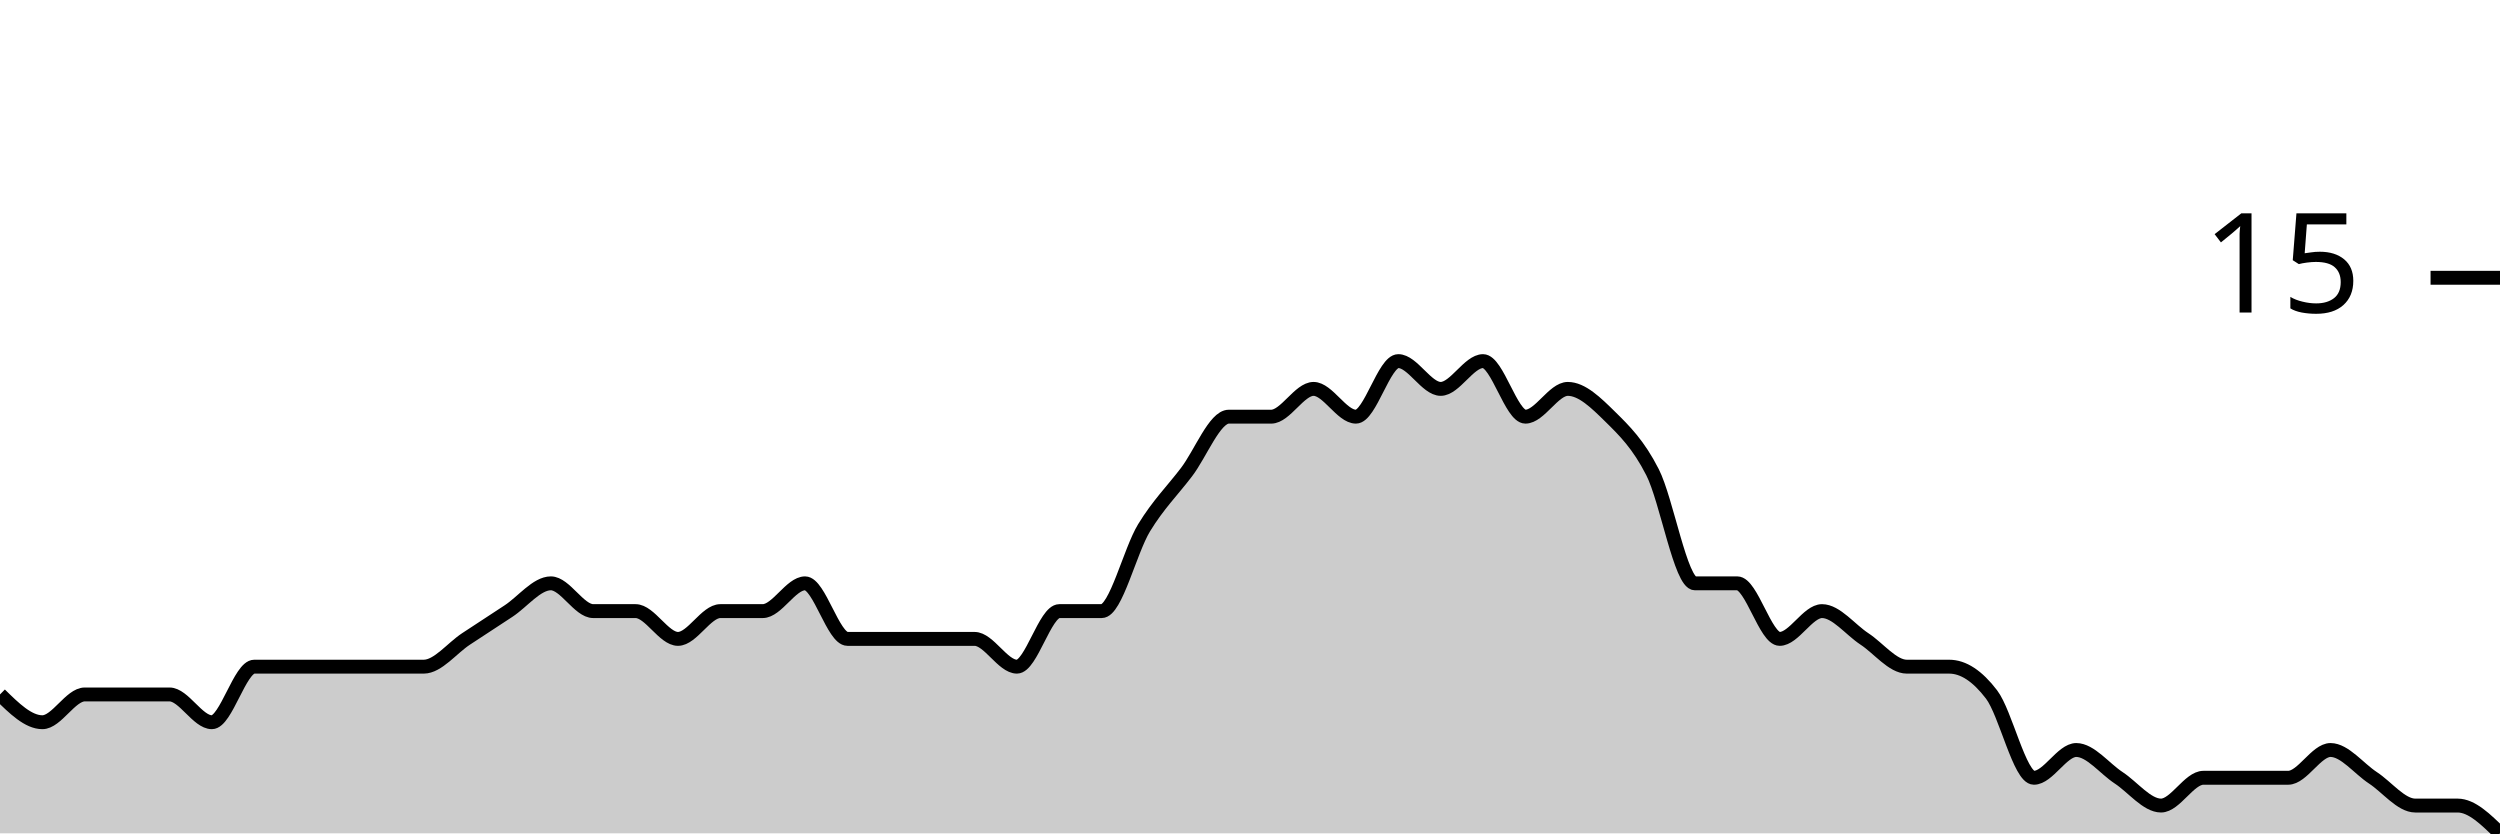
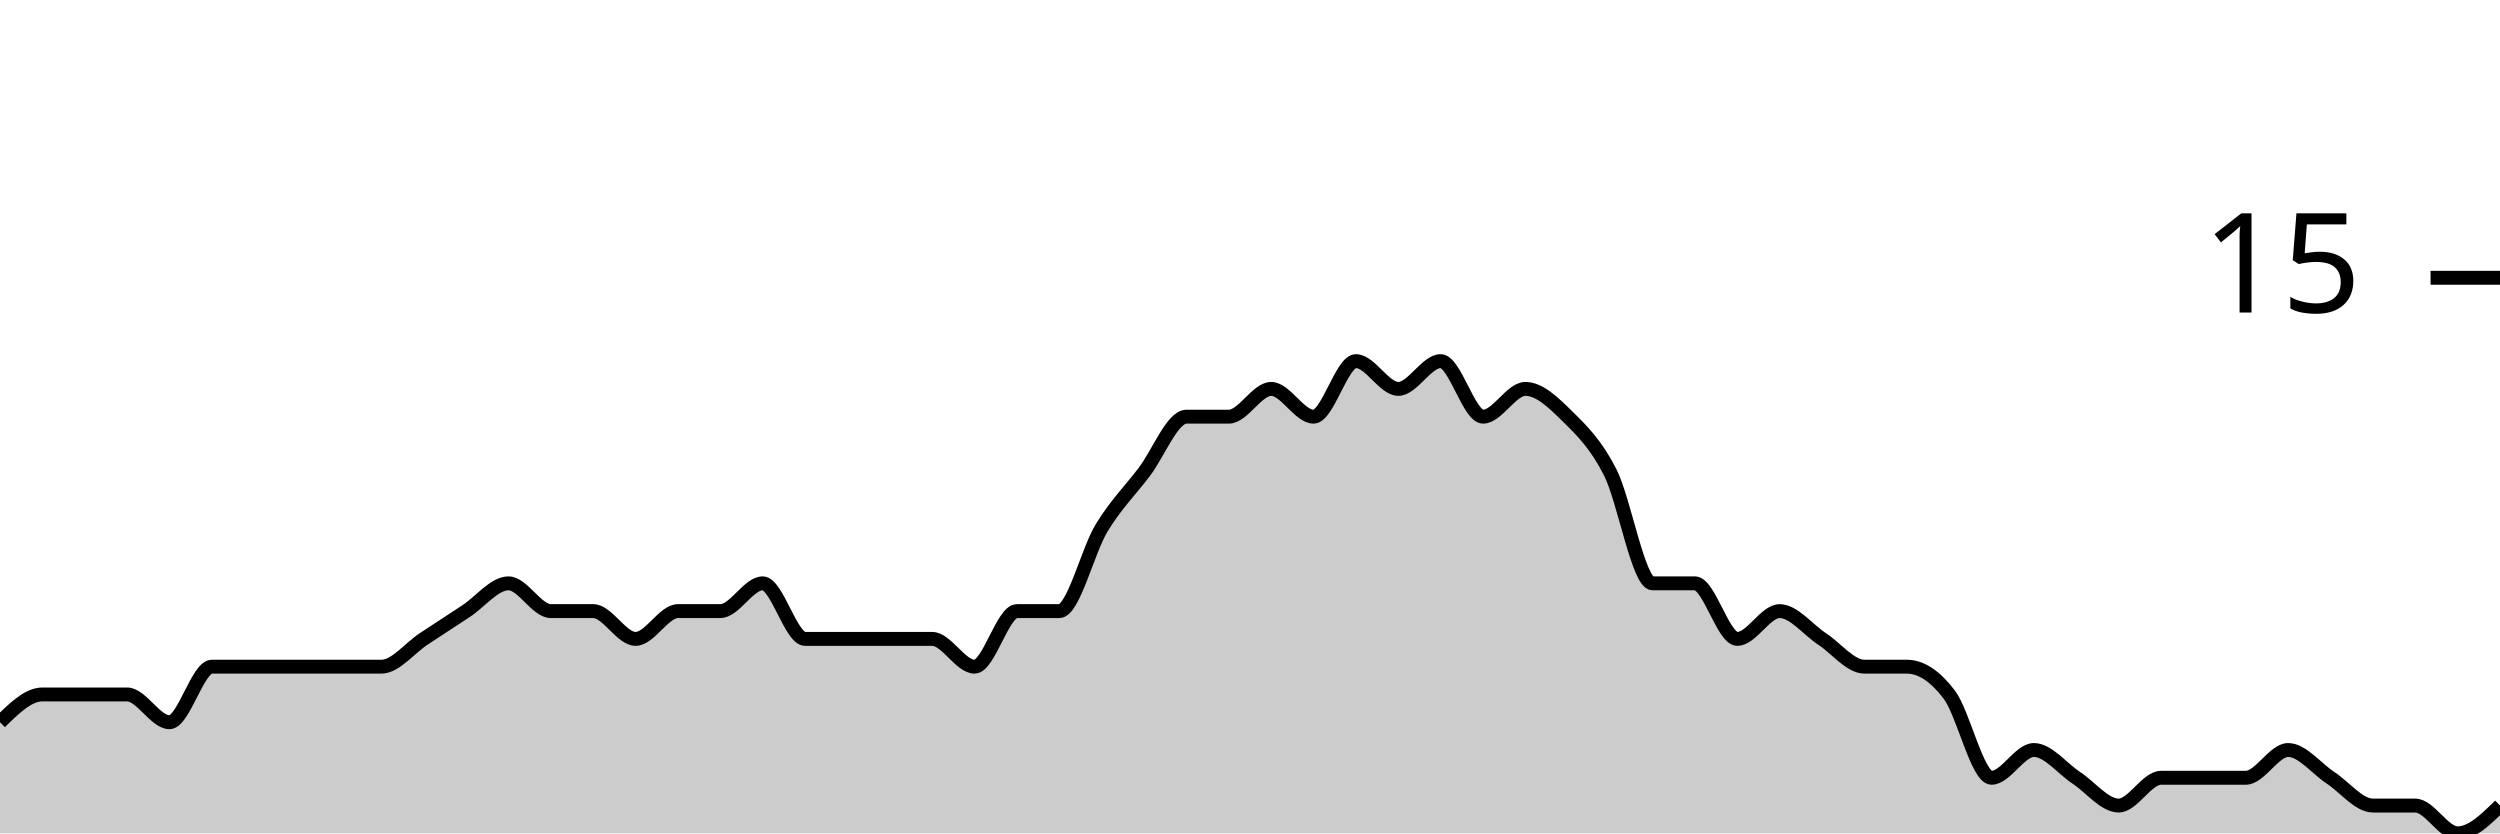
<svg xmlns="http://www.w3.org/2000/svg" viewBox="0 0 180 60">
  <g transform="translate(0,20)">
-     <path class="area" fill="rgba(0, 0, 0, 0.2)" d="M0,30C1.017,31,2.034,32,3.051,32C4.068,32,5.085,30,6.102,30C7.119,30,8.136,30,9.153,30C10.169,30,11.186,30,12.203,30C13.22,30,14.237,32,15.254,32C16.271,32,17.288,28,18.305,28C19.322,28,20.339,28,21.356,28C22.373,28,23.39,28,24.407,28C25.424,28,26.441,28,27.458,28C28.475,28,29.492,28,30.508,28C31.525,28,32.542,26.667,33.559,26C34.576,25.333,35.593,24.667,36.61,24C37.627,23.333,38.644,22,39.661,22C40.678,22,41.695,24,42.712,24C43.729,24,44.746,24,45.763,24C46.78,24,47.797,26,48.814,26C49.831,26,50.847,24,51.864,24C52.881,24,53.898,24,54.915,24C55.932,24,56.949,22,57.966,22C58.983,22,60,26,61.017,26C62.034,26,63.051,26,64.068,26C65.085,26,66.102,26,67.119,26C68.136,26,69.153,26,70.169,26C71.186,26,72.203,28,73.22,28C74.237,28,75.254,24,76.271,24C77.288,24,78.305,24,79.322,24C80.339,24,81.356,19.667,82.373,18C83.39,16.333,84.407,15.333,85.424,14C86.441,12.667,87.458,10,88.475,10C89.492,10,90.508,10,91.525,10C92.542,10,93.559,8,94.576,8C95.593,8,96.61,10,97.627,10C98.644,10,99.661,6,100.678,6C101.695,6,102.712,8,103.729,8C104.746,8,105.763,6,106.78,6C107.797,6,108.814,10,109.831,10C110.847,10,111.864,8,112.881,8C113.898,8,114.915,9,115.932,10C116.949,11,117.966,12,118.983,14C120,16,121.017,22,122.034,22C123.051,22,124.068,22,125.085,22C126.102,22,127.119,26,128.136,26C129.153,26,130.169,24,131.186,24C132.203,24,133.22,25.333,134.237,26C135.254,26.667,136.271,28,137.288,28C138.305,28,139.322,28,140.339,28C141.356,28,142.373,28.667,143.39,30C144.407,31.333,145.424,36,146.441,36C147.458,36,148.475,34,149.492,34C150.508,34,151.525,35.333,152.542,36C153.559,36.667,154.576,38,155.593,38C156.61,38,157.627,36,158.644,36C159.661,36,160.678,36,161.695,36C162.712,36,163.729,36,164.746,36C165.763,36,166.78,34,167.797,34C168.814,34,169.831,35.333,170.847,36C171.864,36.667,172.881,38,173.898,38C174.915,38,175.932,38,176.949,38C177.966,38,178.983,39,180,40L180,40C178.983,40,177.966,40,176.949,40C175.932,40,174.915,40,173.898,40C172.881,40,171.864,40,170.847,40C169.831,40,168.814,40,167.797,40C166.78,40,165.763,40,164.746,40C163.729,40,162.712,40,161.695,40C160.678,40,159.661,40,158.644,40C157.627,40,156.61,40,155.593,40C154.576,40,153.559,40,152.542,40C151.525,40,150.508,40,149.492,40C148.475,40,147.458,40,146.441,40C145.424,40,144.407,40,143.39,40C142.373,40,141.356,40,140.339,40C139.322,40,138.305,40,137.288,40C136.271,40,135.254,40,134.237,40C133.22,40,132.203,40,131.186,40C130.169,40,129.153,40,128.136,40C127.119,40,126.102,40,125.085,40C124.068,40,123.051,40,122.034,40C121.017,40,120,40,118.983,40C117.966,40,116.949,40,115.932,40C114.915,40,113.898,40,112.881,40C111.864,40,110.847,40,109.831,40C108.814,40,107.797,40,106.78,40C105.763,40,104.746,40,103.729,40C102.712,40,101.695,40,100.678,40C99.661,40,98.644,40,97.627,40C96.61,40,95.593,40,94.576,40C93.559,40,92.542,40,91.525,40C90.508,40,89.492,40,88.475,40C87.458,40,86.441,40,85.424,40C84.407,40,83.39,40,82.373,40C81.356,40,80.339,40,79.322,40C78.305,40,77.288,40,76.271,40C75.254,40,74.237,40,73.22,40C72.203,40,71.186,40,70.169,40C69.153,40,68.136,40,67.119,40C66.102,40,65.085,40,64.068,40C63.051,40,62.034,40,61.017,40C60,40,58.983,40,57.966,40C56.949,40,55.932,40,54.915,40C53.898,40,52.881,40,51.864,40C50.847,40,49.831,40,48.814,40C47.797,40,46.78,40,45.763,40C44.746,40,43.729,40,42.712,40C41.695,40,40.678,40,39.661,40C38.644,40,37.627,40,36.61,40C35.593,40,34.576,40,33.559,40C32.542,40,31.525,40,30.508,40C29.492,40,28.475,40,27.458,40C26.441,40,25.424,40,24.407,40C23.39,40,22.373,40,21.356,40C20.339,40,19.322,40,18.305,40C17.288,40,16.271,40,15.254,40C14.237,40,13.22,40,12.203,40C11.186,40,10.169,40,9.153,40C8.136,40,7.119,40,6.102,40C5.085,40,4.068,40,3.051,40C2.034,40,1.017,40,0,40Z" />
-     <path class="line" stroke="black" fill="none" d="M0,30C1.017,31,2.034,32,3.051,32C4.068,32,5.085,30,6.102,30C7.119,30,8.136,30,9.153,30C10.169,30,11.186,30,12.203,30C13.22,30,14.237,32,15.254,32C16.271,32,17.288,28,18.305,28C19.322,28,20.339,28,21.356,28C22.373,28,23.39,28,24.407,28C25.424,28,26.441,28,27.458,28C28.475,28,29.492,28,30.508,28C31.525,28,32.542,26.667,33.559,26C34.576,25.333,35.593,24.667,36.61,24C37.627,23.333,38.644,22,39.661,22C40.678,22,41.695,24,42.712,24C43.729,24,44.746,24,45.763,24C46.78,24,47.797,26,48.814,26C49.831,26,50.847,24,51.864,24C52.881,24,53.898,24,54.915,24C55.932,24,56.949,22,57.966,22C58.983,22,60,26,61.017,26C62.034,26,63.051,26,64.068,26C65.085,26,66.102,26,67.119,26C68.136,26,69.153,26,70.169,26C71.186,26,72.203,28,73.22,28C74.237,28,75.254,24,76.271,24C77.288,24,78.305,24,79.322,24C80.339,24,81.356,19.667,82.373,18C83.39,16.333,84.407,15.333,85.424,14C86.441,12.667,87.458,10,88.475,10C89.492,10,90.508,10,91.525,10C92.542,10,93.559,8,94.576,8C95.593,8,96.61,10,97.627,10C98.644,10,99.661,6,100.678,6C101.695,6,102.712,8,103.729,8C104.746,8,105.763,6,106.78,6C107.797,6,108.814,10,109.831,10C110.847,10,111.864,8,112.881,8C113.898,8,114.915,9,115.932,10C116.949,11,117.966,12,118.983,14C120,16,121.017,22,122.034,22C123.051,22,124.068,22,125.085,22C126.102,22,127.119,26,128.136,26C129.153,26,130.169,24,131.186,24C132.203,24,133.22,25.333,134.237,26C135.254,26.667,136.271,28,137.288,28C138.305,28,139.322,28,140.339,28C141.356,28,142.373,28.667,143.39,30C144.407,31.333,145.424,36,146.441,36C147.458,36,148.475,34,149.492,34C150.508,34,151.525,35.333,152.542,36C153.559,36.667,154.576,38,155.593,38C156.61,38,157.627,36,158.644,36C159.661,36,160.678,36,161.695,36C162.712,36,163.729,36,164.746,36C165.763,36,166.78,34,167.797,34C168.814,34,169.831,35.333,170.847,36C171.864,36.667,172.881,38,173.898,38C174.915,38,175.932,38,176.949,38C177.966,38,178.983,39,180,40" />
+     <path class="area" fill="rgba(0, 0, 0, 0.2)" d="M0,32C1.017,31,2.034,30,3.051,30C4.068,30,5.085,30,6.102,30C7.119,30,8.136,30,9.153,30C10.169,30,11.186,32,12.203,32C13.22,32,14.237,28,15.254,28C16.271,28,17.288,28,18.305,28C19.322,28,20.339,28,21.356,28C22.373,28,23.39,28,24.407,28C25.424,28,26.441,28,27.458,28C28.475,28,29.492,26.667,30.508,26C31.525,25.333,32.542,24.667,33.559,24C34.576,23.333,35.593,22,36.61,22C37.627,22,38.644,24,39.661,24C40.678,24,41.695,24,42.712,24C43.729,24,44.746,26,45.763,26C46.78,26,47.797,24,48.814,24C49.831,24,50.847,24,51.864,24C52.881,24,53.898,22,54.915,22C55.932,22,56.949,26,57.966,26C58.983,26,60,26,61.017,26C62.034,26,63.051,26,64.068,26C65.085,26,66.102,26,67.119,26C68.136,26,69.153,28,70.169,28C71.186,28,72.203,24,73.22,24C74.237,24,75.254,24,76.271,24C77.288,24,78.305,19.667,79.322,18C80.339,16.333,81.356,15.333,82.373,14C83.39,12.667,84.407,10,85.424,10C86.441,10,87.458,10,88.475,10C89.492,10,90.508,8,91.525,8C92.542,8,93.559,10,94.576,10C95.593,10,96.61,6,97.627,6C98.644,6,99.661,8,100.678,8C101.695,8,102.712,6,103.729,6C104.746,6,105.763,10,106.78,10C107.797,10,108.814,8,109.831,8C110.847,8,111.864,9,112.881,10C113.898,11,114.915,12,115.932,14C116.949,16,117.966,22,118.983,22C120,22,121.017,22,122.034,22C123.051,22,124.068,26,125.085,26C126.102,26,127.119,24,128.136,24C129.153,24,130.169,25.333,131.186,26C132.203,26.667,133.22,28,134.237,28C135.254,28,136.271,28,137.288,28C138.305,28,139.322,28.667,140.339,30C141.356,31.333,142.373,36,143.39,36C144.407,36,145.424,34,146.441,34C147.458,34,148.475,35.333,149.492,36C150.508,36.667,151.525,38,152.542,38C153.559,38,154.576,36,155.593,36C156.61,36,157.627,36,158.644,36C159.661,36,160.678,36,161.695,36C162.712,36,163.729,34,164.746,34C165.763,34,166.78,35.333,167.797,36C168.814,36.667,169.831,38,170.847,38C171.864,38,172.881,38,173.898,38C174.915,38,175.932,40,176.949,40C177.966,40,178.983,39,180,38L180,40C178.983,40,177.966,40,176.949,40C175.932,40,174.915,40,173.898,40C172.881,40,171.864,40,170.847,40C169.831,40,168.814,40,167.797,40C166.78,40,165.763,40,164.746,40C163.729,40,162.712,40,161.695,40C160.678,40,159.661,40,158.644,40C157.627,40,156.61,40,155.593,40C154.576,40,153.559,40,152.542,40C151.525,40,150.508,40,149.492,40C148.475,40,147.458,40,146.441,40C145.424,40,144.407,40,143.39,40C142.373,40,141.356,40,140.339,40C139.322,40,138.305,40,137.288,40C136.271,40,135.254,40,134.237,40C133.22,40,132.203,40,131.186,40C130.169,40,129.153,40,128.136,40C127.119,40,126.102,40,125.085,40C124.068,40,123.051,40,122.034,40C121.017,40,120,40,118.983,40C117.966,40,116.949,40,115.932,40C114.915,40,113.898,40,112.881,40C111.864,40,110.847,40,109.831,40C108.814,40,107.797,40,106.78,40C105.763,40,104.746,40,103.729,40C102.712,40,101.695,40,100.678,40C99.661,40,98.644,40,97.627,40C96.61,40,95.593,40,94.576,40C93.559,40,92.542,40,91.525,40C90.508,40,89.492,40,88.475,40C87.458,40,86.441,40,85.424,40C84.407,40,83.39,40,82.373,40C81.356,40,80.339,40,79.322,40C78.305,40,77.288,40,76.271,40C75.254,40,74.237,40,73.22,40C72.203,40,71.186,40,70.169,40C69.153,40,68.136,40,67.119,40C66.102,40,65.085,40,64.068,40C63.051,40,62.034,40,61.017,40C60,40,58.983,40,57.966,40C56.949,40,55.932,40,54.915,40C53.898,40,52.881,40,51.864,40C50.847,40,49.831,40,48.814,40C47.797,40,46.78,40,45.763,40C44.746,40,43.729,40,42.712,40C41.695,40,40.678,40,39.661,40C38.644,40,37.627,40,36.61,40C35.593,40,34.576,40,33.559,40C32.542,40,31.525,40,30.508,40C29.492,40,28.475,40,27.458,40C26.441,40,25.424,40,24.407,40C23.39,40,22.373,40,21.356,40C20.339,40,19.322,40,18.305,40C17.288,40,16.271,40,15.254,40C14.237,40,13.22,40,12.203,40C11.186,40,10.169,40,9.153,40C8.136,40,7.119,40,6.102,40C5.085,40,4.068,40,3.051,40C2.034,40,1.017,40,0,40Z" />
+     <path class="line" stroke="black" fill="none" d="M0,32C1.017,31,2.034,30,3.051,30C4.068,30,5.085,30,6.102,30C7.119,30,8.136,30,9.153,30C10.169,30,11.186,32,12.203,32C13.22,32,14.237,28,15.254,28C16.271,28,17.288,28,18.305,28C19.322,28,20.339,28,21.356,28C22.373,28,23.39,28,24.407,28C25.424,28,26.441,28,27.458,28C28.475,28,29.492,26.667,30.508,26C31.525,25.333,32.542,24.667,33.559,24C34.576,23.333,35.593,22,36.61,22C37.627,22,38.644,24,39.661,24C40.678,24,41.695,24,42.712,24C43.729,24,44.746,26,45.763,26C46.78,26,47.797,24,48.814,24C49.831,24,50.847,24,51.864,24C52.881,24,53.898,22,54.915,22C55.932,22,56.949,26,57.966,26C58.983,26,60,26,61.017,26C62.034,26,63.051,26,64.068,26C65.085,26,66.102,26,67.119,26C68.136,26,69.153,28,70.169,28C71.186,28,72.203,24,73.22,24C74.237,24,75.254,24,76.271,24C77.288,24,78.305,19.667,79.322,18C80.339,16.333,81.356,15.333,82.373,14C83.39,12.667,84.407,10,85.424,10C86.441,10,87.458,10,88.475,10C89.492,10,90.508,8,91.525,8C92.542,8,93.559,10,94.576,10C95.593,10,96.61,6,97.627,6C98.644,6,99.661,8,100.678,8C101.695,8,102.712,6,103.729,6C104.746,6,105.763,10,106.78,10C107.797,10,108.814,8,109.831,8C110.847,8,111.864,9,112.881,10C113.898,11,114.915,12,115.932,14C116.949,16,117.966,22,118.983,22C120,22,121.017,22,122.034,22C123.051,22,124.068,26,125.085,26C126.102,26,127.119,24,128.136,24C129.153,24,130.169,25.333,131.186,26C132.203,26.667,133.22,28,134.237,28C135.254,28,136.271,28,137.288,28C138.305,28,139.322,28.667,140.339,30C141.356,31.333,142.373,36,143.39,36C144.407,36,145.424,34,146.441,34C147.458,34,148.475,35.333,149.492,36C150.508,36.667,151.525,38,152.542,38C153.559,38,154.576,36,155.593,36C156.61,36,157.627,36,158.644,36C159.661,36,160.678,36,161.695,36C162.712,36,163.729,34,164.746,34C165.763,34,166.78,35.333,167.797,36C168.814,36.667,169.831,38,170.847,38C171.864,38,172.881,38,173.898,38C174.915,38,175.932,40,176.949,40C177.966,40,178.983,39,180,38" />
    <path class="axis-ceiling" stroke-width="1" stroke="black" fill="none" d="M175,0L180,0" />
    <text class="axis-ceiling-label" font-family="sans-serif" text-anchor="end" font-size="10px" x="170" y="2.5">15</text>
  </g>
</svg>
